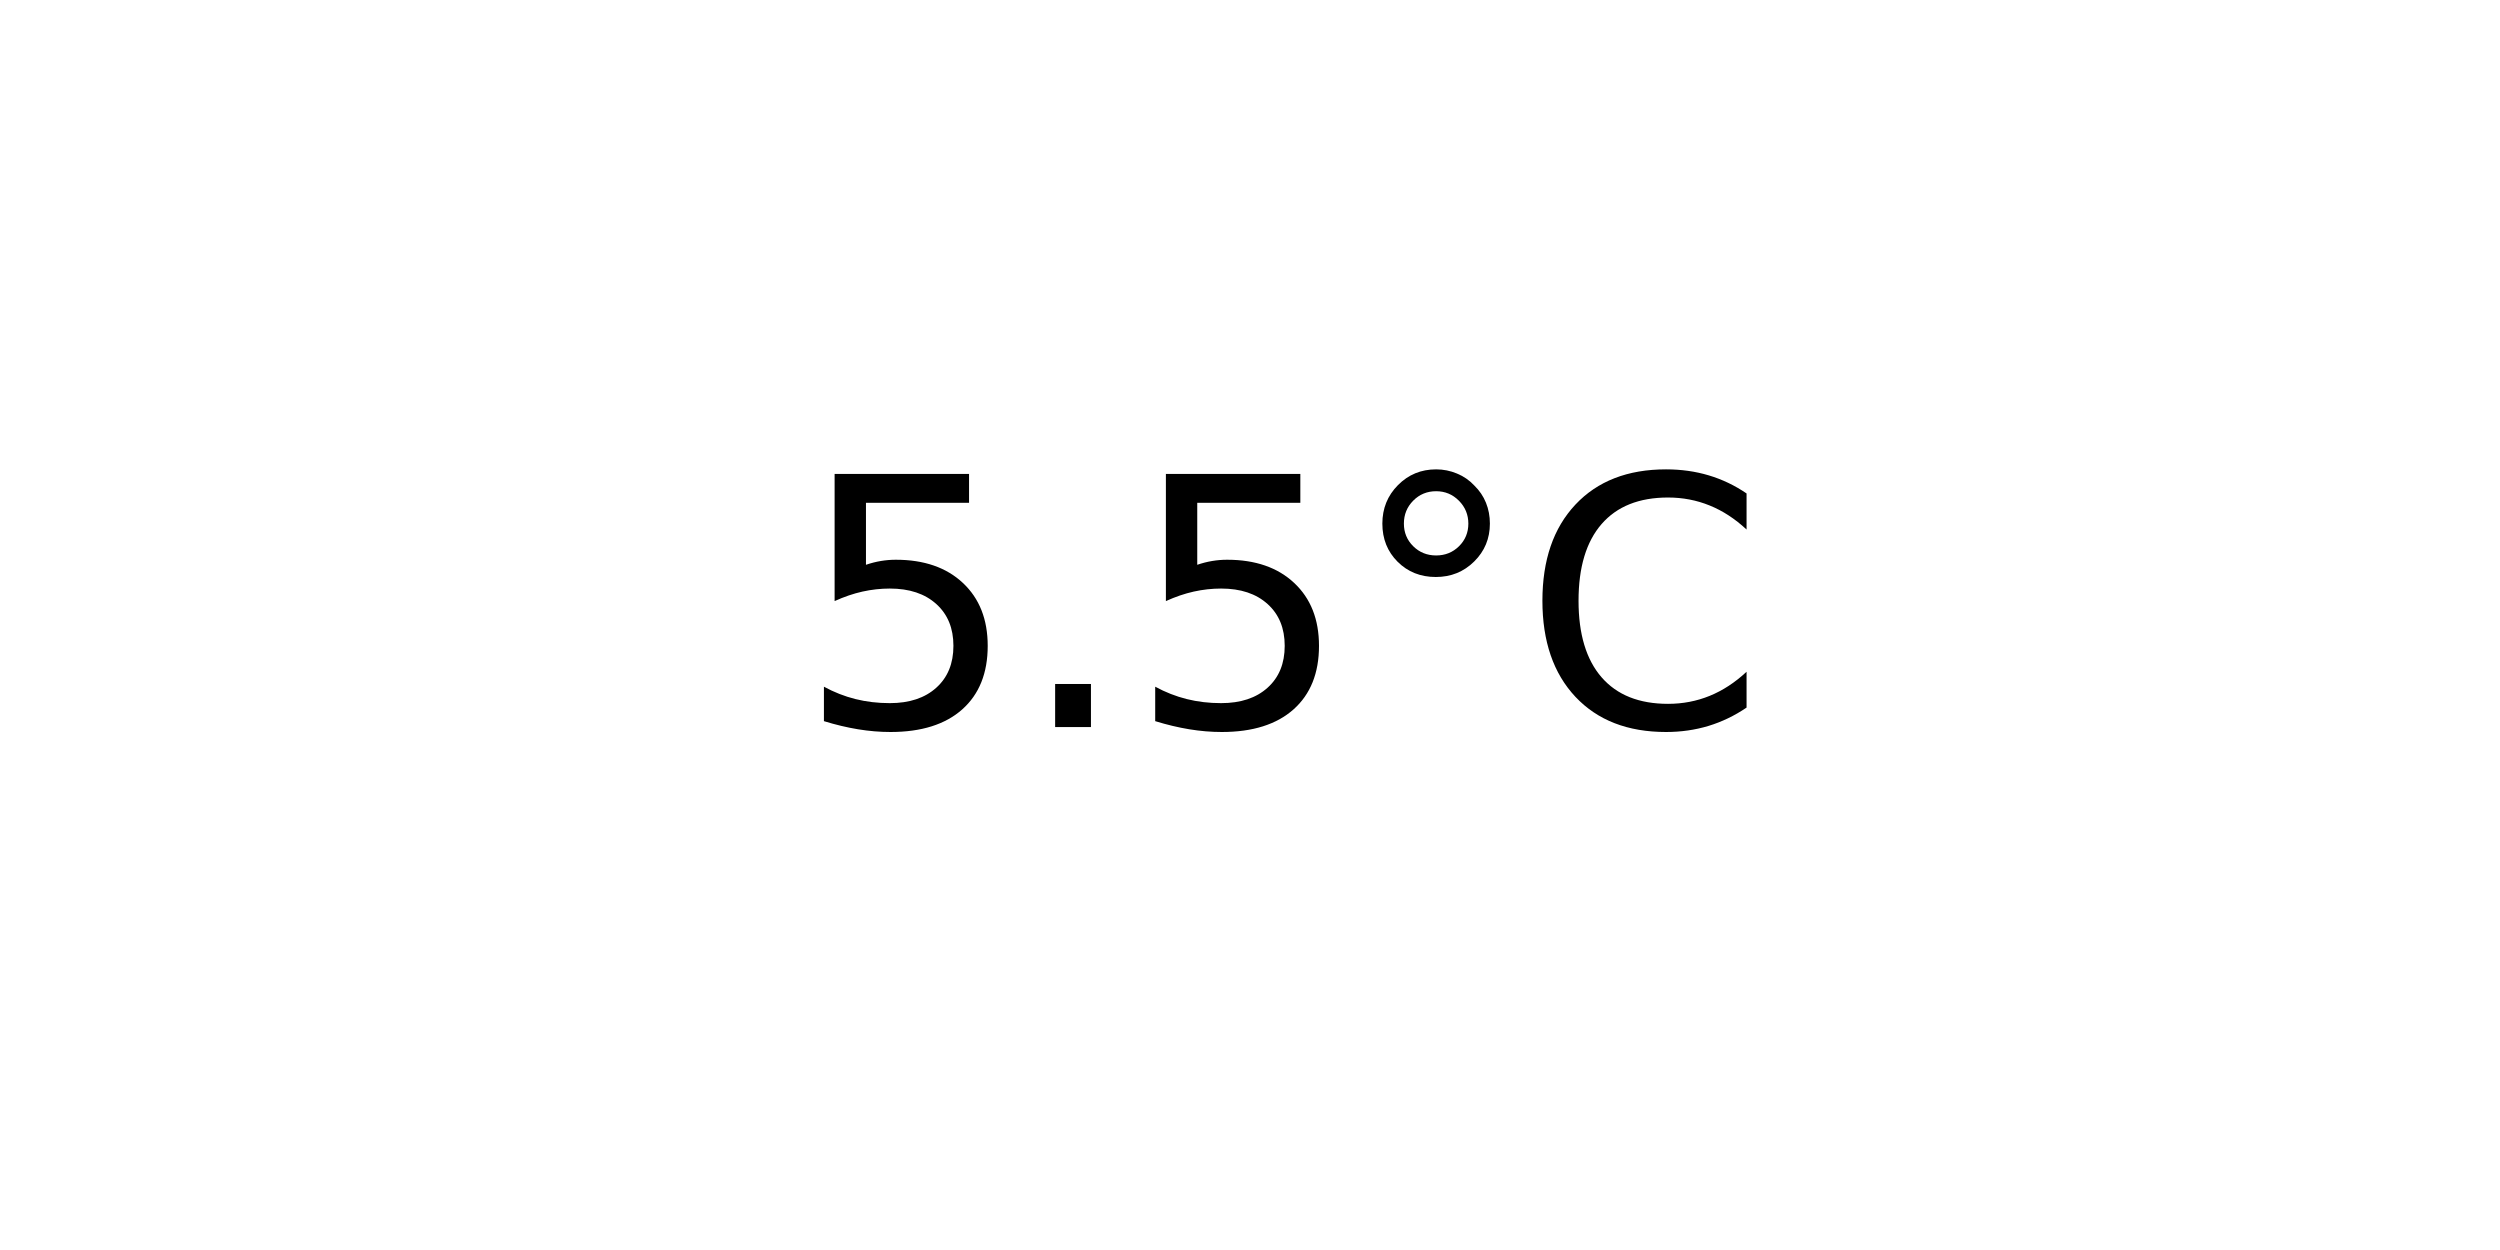
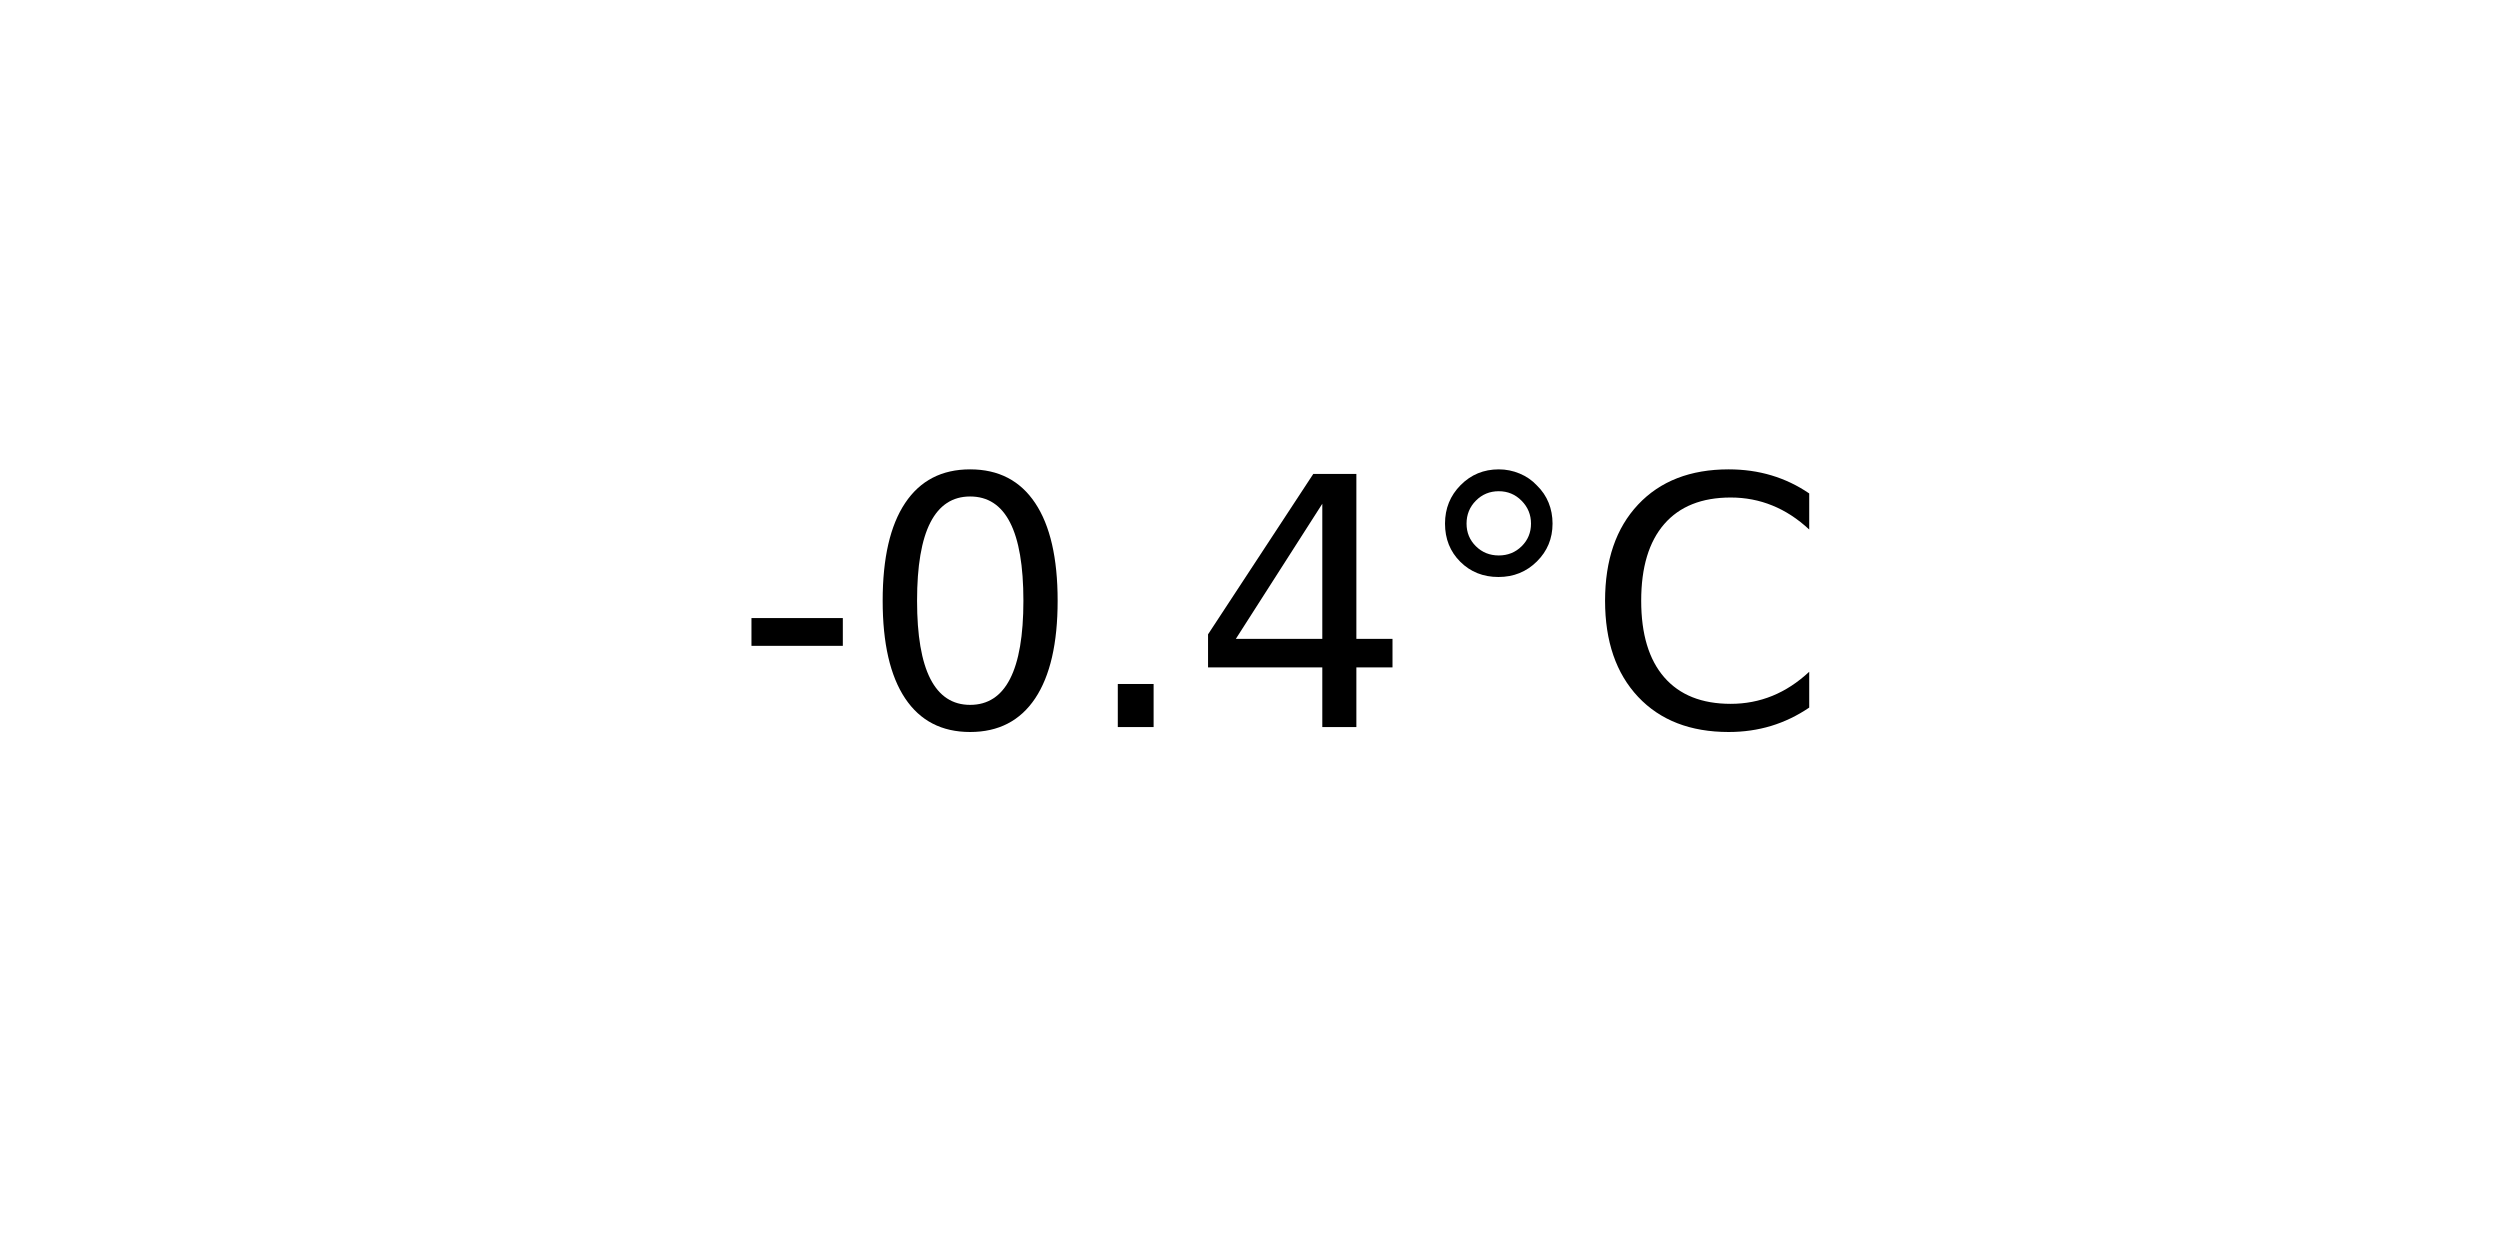
<svg xmlns="http://www.w3.org/2000/svg" xmlns:xlink="http://www.w3.org/1999/xlink" width="72pt" height="36pt" viewBox="0 0 72 36" version="1.1">
  <defs>
    <style type="text/css">*{stroke-linejoin: round; stroke-linecap: butt}</style>
  </defs>
  <g id="figure_1">
    <g id="axes_1">
      <g id="text_1">
-         <g transform="translate(22.95703 20.93937) scale(0.1 -0.1)">
+         <g transform="translate(21.15312 20.93937) scale(0.1 -0.1)">
          <defs>
-             <path id="DejaVuSans-35" d="M 691 4666  L 3169 4666  L 3169 4134  L 1269 4134  L 1269 2991  Q 1406 3038 1543 3061  Q 1681 3084 1819 3084  Q 2600 3084 3056 2656  Q 3513 2228 3513 1497  Q 3513 744 3044 326  Q 2575 -91 1722 -91  Q 1428 -91 1123 -41  Q 819 9 494 109  L 494 744  Q 775 591 1075 516  Q 1375 441 1709 441  Q 2250 441 2565 725  Q 2881 1009 2881 1497  Q 2881 1984 2565 2268  Q 2250 2553 1709 2553  Q 1456 2553 1204 2497  Q 953 2441 691 2322  L 691 4666  z " transform="scale(0.015625)" />
+             <path id="DejaVuSans-2d" d="M 313 2009  L 1997 2009  L 1997 1497  L 313 1497  L 313 2009  z " transform="scale(0.015625)" />
+             <path id="DejaVuSans-30" d="M 2034 4250  Q 1547 4250 1301 3770  Q 1056 3291 1056 2328  Q 1056 1369 1301 889  Q 1547 409 2034 409  Q 2525 409 2770 889  Q 3016 1369 3016 2328  Q 3016 3291 2770 3770  Q 2525 4250 2034 4250  z M 2034 4750  Q 2819 4750 3233 4129  Q 3647 3509 3647 2328  Q 3647 1150 3233 529  Q 2819 -91 2034 -91  Q 1250 -91 836 529  Q 422 1150 422 2328  Q 422 3509 836 4129  Q 1250 4750 2034 4750  z " transform="scale(0.015625)" />
            <path id="DejaVuSans-2e" d="M 684 794  L 1344 794  L 1344 0  L 684 0  L 684 794  z " transform="scale(0.015625)" />
+             <path id="DejaVuSans-34" d="M 2419 4116  L 825 1625  L 2419 1625  L 2419 4116  z M 2253 4666  L 3047 4666  L 3047 1625  L 3713 1625  L 3713 1100  L 3047 1100  L 3047 0  L 2419 0  L 2419 1100  L 313 1100  L 313 1709  L 2253 4666  z " transform="scale(0.015625)" />
            <path id="DejaVuSans-b0" d="M 1600 4347  Q 1350 4347 1178 4173  Q 1006 4000 1006 3750  Q 1006 3503 1178 3333  Q 1350 3163 1600 3163  Q 1850 3163 2022 3333  Q 2194 3503 2194 3750  Q 2194 3997 2020 4172  Q 1847 4347 1600 4347  z M 1600 4750  Q 1800 4750 1984 4673  Q 2169 4597 2303 4453  Q 2447 4313 2519 4134  Q 2591 3956 2591 3750  Q 2591 3338 2302 3052  Q 2013 2766 1594 2766  Q 1172 2766 890 3047  Q 609 3328 609 3750  Q 609 4169 896 4459  Q 1184 4750 1600 4750  z " transform="scale(0.015625)" />
            <path id="DejaVuSans-43" d="M 4122 4306  L 4122 3641  Q 3803 3938 3442 4084  Q 3081 4231 2675 4231  Q 1875 4231 1450 3742  Q 1025 3253 1025 2328  Q 1025 1406 1450 917  Q 1875 428 2675 428  Q 3081 428 3442 575  Q 3803 722 4122 1019  L 4122 359  Q 3791 134 3420 21  Q 3050 -91 2638 -91  Q 1578 -91 968 557  Q 359 1206 359 2328  Q 359 3453 968 4101  Q 1578 4750 2638 4750  Q 3056 4750 3426 4639  Q 3797 4528 4122 4306  z " transform="scale(0.015625)" />
          </defs>
-           <use xlink:href="#DejaVuSans-35" />
-           <use xlink:href="#DejaVuSans-2e" x="63.623" />
-           <use xlink:href="#DejaVuSans-35" x="95.41" />
-           <use xlink:href="#DejaVuSans-b0" x="159.033" />
-           <use xlink:href="#DejaVuSans-43" x="209.033" />
+           <use xlink:href="#DejaVuSans-2d" />
+           <use xlink:href="#DejaVuSans-30" x="36.084" />
+           <use xlink:href="#DejaVuSans-2e" x="99.707" />
+           <use xlink:href="#DejaVuSans-34" x="131.494" />
+           <use xlink:href="#DejaVuSans-b0" x="195.117" />
+           <use xlink:href="#DejaVuSans-43" x="245.117" />
        </g>
      </g>
    </g>
  </g>
</svg>
